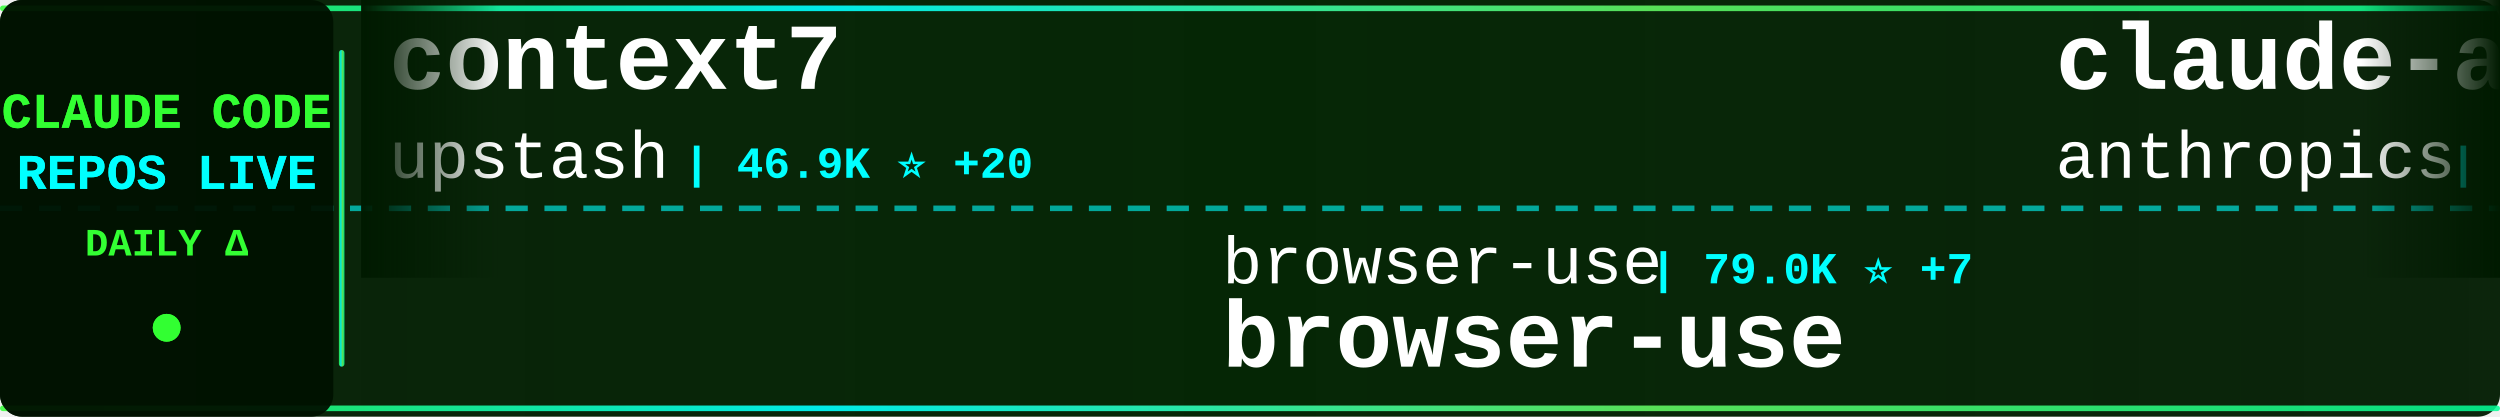
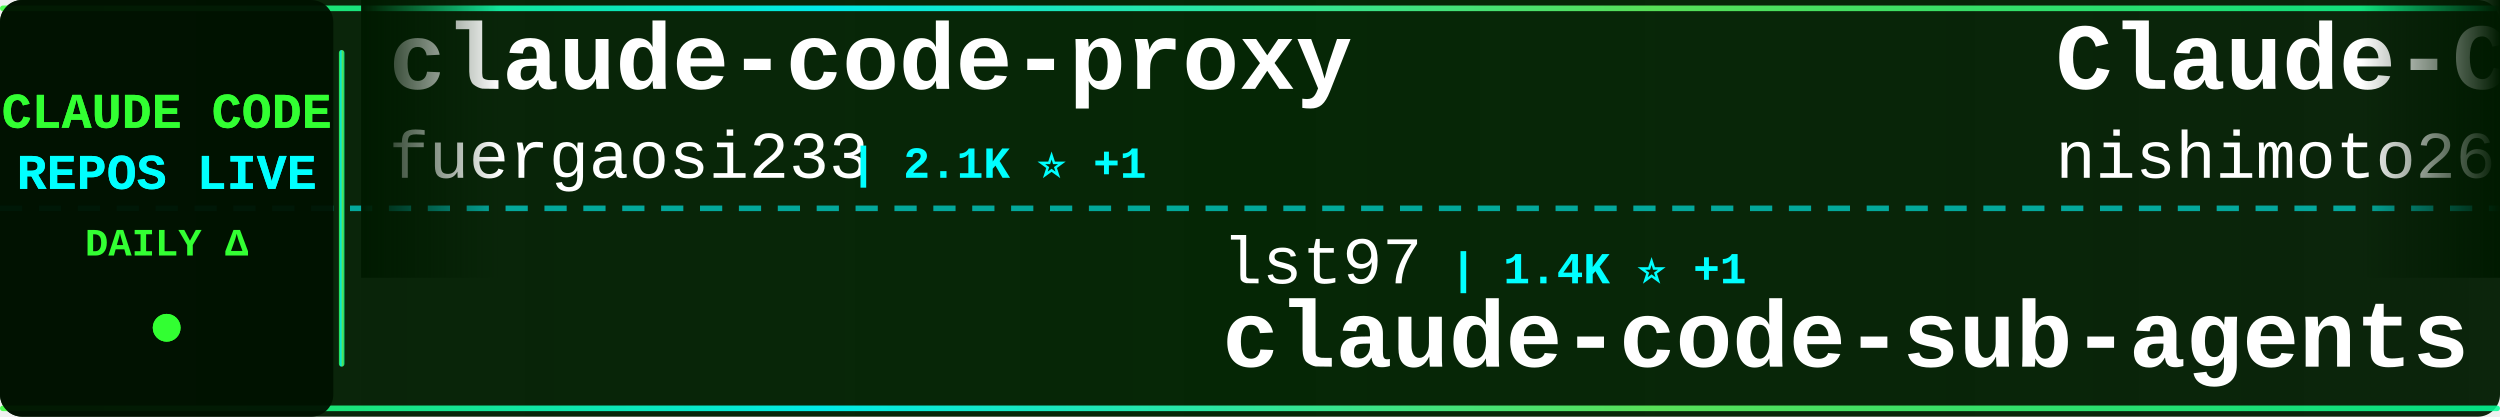
<svg xmlns="http://www.w3.org/2000/svg" width="900" height="150">
  <defs>
    <linearGradient id="tickerBg" x1="0%" y1="0%" x2="100%" y2="0%">
      <stop offset="0%" style="stop-color:#001a00;stop-opacity:0.95" />
      <stop offset="50%" style="stop-color:#002200;stop-opacity:0.98" />
      <stop offset="100%" style="stop-color:#001a00;stop-opacity:0.95" />
    </linearGradient>
    <linearGradient id="borderGrad" x1="0%" y1="0%" x2="100%" y2="0%">
      <stop offset="0%" style="stop-color:#33ff33;stop-opacity:0.85">
        <animate attributeName="stop-opacity" values="0.85;1;0.85" dur="2s" repeatCount="indefinite" />
      </stop>
      <stop offset="33%" style="stop-color:#00ffff;stop-opacity:0.9">
        <animate attributeName="stop-opacity" values="0.9;1;0.9" dur="2.2s" repeatCount="indefinite" />
      </stop>
      <stop offset="66%" style="stop-color:#66ff66;stop-opacity:0.85">
        <animate attributeName="stop-opacity" values="0.85;1;0.85" dur="1.8s" repeatCount="indefinite" />
      </stop>
      <stop offset="100%" style="stop-color:#00ff99;stop-opacity:0.85">
        <animate attributeName="stop-opacity" values="0.85;1;0.85" dur="2s" repeatCount="indefinite" />
      </stop>
    </linearGradient>
    <filter id="textGlow">
      <feGaussianBlur stdDeviation="0.1" result="coloredBlur" />
      <feMerge>
        <feMergeNode in="coloredBlur" />
        <feMergeNode in="SourceGraphic" />
      </feMerge>
    </filter>
    <filter id="metricGlow">
      <feGaussianBlur stdDeviation="0.2" result="coloredBlur" />
      <feMerge>
        <feMergeNode in="coloredBlur" />
        <feMergeNode in="SourceGraphic" />
      </feMerge>
    </filter>
    <linearGradient id="leftFade" x1="0%" y1="0%" x2="100%" y2="0%">
      <stop offset="0%" style="stop-color:#001a00;stop-opacity:1" />
      <stop offset="100%" style="stop-color:#001a00;stop-opacity:0" />
    </linearGradient>
    <linearGradient id="rightFade" x1="0%" y1="0%" x2="100%" y2="0%">
      <stop offset="0%" style="stop-color:#001a00;stop-opacity:0" />
      <stop offset="100%" style="stop-color:#001a00;stop-opacity:1" />
    </linearGradient>
  </defs>
  <rect width="900" height="150" fill="url(#tickerBg)" rx="8" />
  <rect x="0" y="2" width="900" height="2" fill="url(#borderGrad)" rx="1" />
  <rect x="0" y="146" width="900" height="2" fill="url(#borderGrad)" rx="1" />
  <line x1="0" y1="75" x2="900" y2="75" stroke="#00ffff" stroke-width="2" stroke-dasharray="8 6" opacity="0.6" />
  <rect x="0" y="0" width="120" height="150" fill="#001100" opacity="0.95" rx="8" />
  <text x="60" y="46" font-family="'Courier New', monospace" font-size="18" font-weight="bold" fill="#33ff33" text-anchor="middle" filter="url(#textGlow)">
    CLAUDE CODE
  </text>
  <text x="60" y="68" font-family="'Courier New', monospace" font-size="18" font-weight="bold" fill="#00ffff" text-anchor="middle" filter="url(#textGlow)">
    REPOS LIVE
  </text>
  <text x="60" y="92" font-family="'Courier New', monospace" font-size="14" font-weight="bold" fill="#33ff33" text-anchor="middle">
    DAILY Δ
  </text>
  <circle cx="60" cy="118" r="5" fill="#33ff33" filter="url(#metricGlow)">
    <animate attributeName="r" values="4;6;4" dur="1.5s" repeatCount="indefinite" />
    <animate attributeName="opacity" values="0.6;1;0.6" dur="1.5s" repeatCount="indefinite" />
  </circle>
  <rect x="122" y="18" width="2" height="114" fill="url(#borderGrad)" rx="1" />
  <clipPath id="tickerClip">
    <rect x="130" y="0" width="770" height="150" />
  </clipPath>
  <g clip-path="url(#tickerClip)">
    <g id="tickerItems">
      <animateTransform attributeName="transform" attributeType="XML" type="translate" from="0 0" to="-3000 0" dur="54s" repeatCount="indefinite" />
      <g transform="translate(0, 0)">
-         <text x="140" y="32" font-family="'Courier New', monospace" font-size="34" font-weight="bold" fill="#ffffff">context7</text>
-         <text x="140" y="64" font-family="'Courier New', monospace" font-size="24" font-weight="normal" fill="#ffffff" opacity="1.0">upstash</text>
-         <text x="246" y="64" font-family="'Courier New', monospace" font-size="16" font-weight="bold" fill="#00ffff"> | 46.9K ⭐ +20</text>
+         <text x="140" y="32" font-family="'Courier New', monospace" font-size="34" font-weight="bold" fill="#ffffff">claude-code-proxy</text>
+         <text x="140" y="64" font-family="'Courier New', monospace" font-size="24" font-weight="normal" fill="#ffffff" opacity="1.0">fuergaosi233</text>
+         <text x="306" y="64" font-family="'Courier New', monospace" font-size="16" font-weight="bold" fill="#00ffff"> | 2.1K ⭐ +1</text>
      </g>
      <g transform="translate(300, 0)">
-         <text x="140" y="102" font-family="'Courier New', monospace" font-size="24" font-weight="normal" fill="#ffffff" opacity="1.0">browser-use</text>
-         <text x="294" y="102" font-family="'Courier New', monospace" font-size="16" font-weight="bold" fill="#00ffff"> | 79.0K ⭐ +7</text>
-         <text x="140" y="132" font-family="'Courier New', monospace" font-size="34" font-weight="bold" fill="#ffffff">browser-use</text>
+         <text x="140" y="102" font-family="'Courier New', monospace" font-size="24" font-weight="normal" fill="#ffffff" opacity="1.0">lst97</text>
+         <text x="222" y="102" font-family="'Courier New', monospace" font-size="16" font-weight="bold" fill="#00ffff"> | 1.4K ⭐ +1</text>
+         <text x="140" y="132" font-family="'Courier New', monospace" font-size="34" font-weight="bold" fill="#ffffff">claude-code-sub-agents</text>
      </g>
      <g transform="translate(600, 0)">
-         <text x="140" y="32" font-family="'Courier New', monospace" font-size="34" font-weight="bold" fill="#ffffff">claude-agent-sdk-demos</text>
-         <text x="140" y="64" font-family="'Courier New', monospace" font-size="24" font-weight="normal" fill="#ffffff" opacity="1.0">anthropics</text>
-         <text x="282" y="64" font-family="'Courier New', monospace" font-size="16" font-weight="bold" fill="#00ffff"> | 1.5K ⭐ +3</text>
+         <text x="140" y="32" font-family="'Courier New', monospace" font-size="34" font-weight="bold" fill="#ffffff">Claude-Code-Communicatio...</text>
+         <text x="140" y="64" font-family="'Courier New', monospace" font-size="24" font-weight="normal" fill="#ffffff" opacity="1.0">nishimoto265</text>
+         <text x="306" y="64" font-family="'Courier New', monospace" font-size="16" font-weight="bold" fill="#00ffff"> | 493 ⭐</text>
      </g>
      <g transform="translate(900, 0)">
-         <text x="140" y="102" font-family="'Courier New', monospace" font-size="24" font-weight="normal" fill="#ffffff" opacity="1.0">peterkrueck</text>
-         <text x="294" y="102" font-family="'Courier New', monospace" font-size="16" font-weight="bold" fill="#00ffff"> | 1.3K ⭐</text>
-         <text x="140" y="132" font-family="'Courier New', monospace" font-size="34" font-weight="bold" fill="#ffffff">Claude-Code-Development-...</text>
+         <text x="140" y="102" font-family="'Courier New', monospace" font-size="24" font-weight="normal" fill="#ffffff" opacity="1.0">farion1231</text>
+         <text x="282" y="102" font-family="'Courier New', monospace" font-size="16" font-weight="bold" fill="#00ffff"> | 20.2K ⭐ +139</text>
+         <text x="140" y="132" font-family="'Courier New', monospace" font-size="34" font-weight="bold" fill="#ffffff">cc-switch</text>
      </g>
      <g transform="translate(1200, 0)">
-         <text x="140" y="32" font-family="'Courier New', monospace" font-size="34" font-weight="bold" fill="#ffffff">antigravity-awesome-skil...</text>
-         <text x="140" y="64" font-family="'Courier New', monospace" font-size="24" font-weight="normal" fill="#ffffff" opacity="1.0">sickn33</text>
-         <text x="246" y="64" font-family="'Courier New', monospace" font-size="16" font-weight="bold" fill="#00ffff"> | 15.6K ⭐ +73</text>
+         <text x="140" y="32" font-family="'Courier New', monospace" font-size="34" font-weight="bold" fill="#ffffff">claude-code-chat</text>
+         <text x="140" y="64" font-family="'Courier New', monospace" font-size="24" font-weight="normal" fill="#ffffff" opacity="1.0">andrepimenta</text>
+         <text x="306" y="64" font-family="'Courier New', monospace" font-size="16" font-weight="bold" fill="#00ffff"> | 991 ⭐</text>
      </g>
      <g transform="translate(1500, 0)">
-         <text x="140" y="102" font-family="'Courier New', monospace" font-size="24" font-weight="normal" fill="#ffffff" opacity="1.0">0xfurai</text>
-         <text x="246" y="102" font-family="'Courier New', monospace" font-size="16" font-weight="bold" fill="#00ffff"> | 729 ⭐ +1</text>
-         <text x="140" y="132" font-family="'Courier New', monospace" font-size="34" font-weight="bold" fill="#ffffff">claude-code-subagents</text>
+         <text x="140" y="102" font-family="'Courier New', monospace" font-size="24" font-weight="normal" fill="#ffffff" opacity="1.0">kn1026</text>
+         <text x="234" y="102" font-family="'Courier New', monospace" font-size="16" font-weight="bold" fill="#00ffff"> | 703 ⭐</text>
+         <text x="140" y="132" font-family="'Courier New', monospace" font-size="34" font-weight="bold" fill="#ffffff">cc</text>
      </g>
      <g transform="translate(1800, 0)">
-         <text x="140" y="32" font-family="'Courier New', monospace" font-size="34" font-weight="bold" fill="#ffffff">vibe-coding</text>
-         <text x="140" y="64" font-family="'Courier New', monospace" font-size="24" font-weight="normal" fill="#ffffff" opacity="1.0">EnzeD</text>
-         <text x="222" y="64" font-family="'Courier New', monospace" font-size="16" font-weight="bold" fill="#00ffff"> | 4.0K ⭐ +1</text>
+         <text x="140" y="32" font-family="'Courier New', monospace" font-size="34" font-weight="bold" fill="#ffffff">claude-plugins-official</text>
+         <text x="140" y="64" font-family="'Courier New', monospace" font-size="24" font-weight="normal" fill="#ffffff" opacity="1.0">anthropics</text>
+         <text x="282" y="64" font-family="'Courier New', monospace" font-size="16" font-weight="bold" fill="#00ffff"> | 8.4K ⭐ +19</text>
      </g>
      <g transform="translate(2100, 0)">
-         <text x="140" y="102" font-family="'Courier New', monospace" font-size="24" font-weight="normal" fill="#ffffff" opacity="1.0">trailofbits</text>
-         <text x="294" y="102" font-family="'Courier New', monospace" font-size="16" font-weight="bold" fill="#00ffff"> | 1.3K ⭐ +16</text>
-         <text x="140" y="132" font-family="'Courier New', monospace" font-size="34" font-weight="bold" fill="#ffffff">claude-code-config</text>
+         <text x="140" y="102" font-family="'Courier New', monospace" font-size="24" font-weight="normal" fill="#ffffff" opacity="1.0">opactorai</text>
+         <text x="270" y="102" font-family="'Courier New', monospace" font-size="16" font-weight="bold" fill="#00ffff"> | 3.8K ⭐ +1</text>
+         <text x="140" y="132" font-family="'Courier New', monospace" font-size="34" font-weight="bold" fill="#ffffff">Claudable</text>
      </g>
      <g transform="translate(2400, 0)">
        <text x="140" y="32" font-family="'Courier New', monospace" font-size="34" font-weight="bold" fill="#ffffff">awesome-claude-code-suba...</text>
        <text x="140" y="64" font-family="'Courier New', monospace" font-size="24" font-weight="normal" fill="#ffffff" opacity="1.0">VoltAgent</text>
-         <text x="270" y="64" font-family="'Courier New', monospace" font-size="16" font-weight="bold" fill="#00ffff"> | 11.4K ⭐ +36</text>
+         <text x="270" y="64" font-family="'Courier New', monospace" font-size="16" font-weight="bold" fill="#00ffff"> | 11.5K ⭐ +18</text>
      </g>
      <g transform="translate(2700, 0)">
-         <text x="140" y="102" font-family="'Courier New', monospace" font-size="24" font-weight="normal" fill="#ffffff" opacity="1.0">Njengah</text>
-         <text x="246" y="102" font-family="'Courier New', monospace" font-size="16" font-weight="bold" fill="#00ffff"> | 1.4K ⭐ +1</text>
-         <text x="140" y="132" font-family="'Courier New', monospace" font-size="34" font-weight="bold" fill="#ffffff">claude-code-cheat-sheet</text>
+         <text x="140" y="102" font-family="'Courier New', monospace" font-size="24" font-weight="normal" fill="#ffffff" opacity="1.0">browser-use</text>
+         <text x="294" y="102" font-family="'Courier New', monospace" font-size="16" font-weight="bold" fill="#00ffff"> | 79.0K ⭐ +36</text>
+         <text x="140" y="132" font-family="'Courier New', monospace" font-size="34" font-weight="bold" fill="#ffffff">browser-use</text>
      </g>
      <g transform="translate(3000, 0)">
-         <text x="140" y="32" font-family="'Courier New', monospace" font-size="34" font-weight="bold" fill="#ffffff">context7</text>
-         <text x="140" y="64" font-family="'Courier New', monospace" font-size="24" font-weight="normal" fill="#ffffff" opacity="1.0">upstash</text>
-         <text x="246" y="64" font-family="'Courier New', monospace" font-size="16" font-weight="bold" fill="#00ffff"> | 46.9K ⭐ +20</text>
+         <text x="140" y="32" font-family="'Courier New', monospace" font-size="34" font-weight="bold" fill="#ffffff">claude-code-proxy</text>
+         <text x="140" y="64" font-family="'Courier New', monospace" font-size="24" font-weight="normal" fill="#ffffff" opacity="1.0">fuergaosi233</text>
+         <text x="306" y="64" font-family="'Courier New', monospace" font-size="16" font-weight="bold" fill="#00ffff"> | 2.1K ⭐ +1</text>
      </g>
      <g transform="translate(3300, 0)">
-         <text x="140" y="102" font-family="'Courier New', monospace" font-size="24" font-weight="normal" fill="#ffffff" opacity="1.0">browser-use</text>
-         <text x="294" y="102" font-family="'Courier New', monospace" font-size="16" font-weight="bold" fill="#00ffff"> | 79.0K ⭐ +7</text>
-         <text x="140" y="132" font-family="'Courier New', monospace" font-size="34" font-weight="bold" fill="#ffffff">browser-use</text>
+         <text x="140" y="102" font-family="'Courier New', monospace" font-size="24" font-weight="normal" fill="#ffffff" opacity="1.0">lst97</text>
+         <text x="222" y="102" font-family="'Courier New', monospace" font-size="16" font-weight="bold" fill="#00ffff"> | 1.4K ⭐ +1</text>
+         <text x="140" y="132" font-family="'Courier New', monospace" font-size="34" font-weight="bold" fill="#ffffff">claude-code-sub-agents</text>
      </g>
      <g transform="translate(3600, 0)">
-         <text x="140" y="32" font-family="'Courier New', monospace" font-size="34" font-weight="bold" fill="#ffffff">claude-agent-sdk-demos</text>
-         <text x="140" y="64" font-family="'Courier New', monospace" font-size="24" font-weight="normal" fill="#ffffff" opacity="1.0">anthropics</text>
-         <text x="282" y="64" font-family="'Courier New', monospace" font-size="16" font-weight="bold" fill="#00ffff"> | 1.5K ⭐ +3</text>
+         <text x="140" y="32" font-family="'Courier New', monospace" font-size="34" font-weight="bold" fill="#ffffff">Claude-Code-Communicatio...</text>
+         <text x="140" y="64" font-family="'Courier New', monospace" font-size="24" font-weight="normal" fill="#ffffff" opacity="1.0">nishimoto265</text>
+         <text x="306" y="64" font-family="'Courier New', monospace" font-size="16" font-weight="bold" fill="#00ffff"> | 493 ⭐</text>
      </g>
      <g transform="translate(3900, 0)">
-         <text x="140" y="102" font-family="'Courier New', monospace" font-size="24" font-weight="normal" fill="#ffffff" opacity="1.0">peterkrueck</text>
-         <text x="294" y="102" font-family="'Courier New', monospace" font-size="16" font-weight="bold" fill="#00ffff"> | 1.3K ⭐</text>
-         <text x="140" y="132" font-family="'Courier New', monospace" font-size="34" font-weight="bold" fill="#ffffff">Claude-Code-Development-...</text>
+         <text x="140" y="102" font-family="'Courier New', monospace" font-size="24" font-weight="normal" fill="#ffffff" opacity="1.0">farion1231</text>
+         <text x="282" y="102" font-family="'Courier New', monospace" font-size="16" font-weight="bold" fill="#00ffff"> | 20.2K ⭐ +139</text>
+         <text x="140" y="132" font-family="'Courier New', monospace" font-size="34" font-weight="bold" fill="#ffffff">cc-switch</text>
      </g>
    </g>
  </g>
  <rect x="130" y="0" width="50" height="100" fill="url(#leftFade)" />
  <rect x="850" y="0" width="50" height="100" fill="url(#rightFade)" />
</svg>
